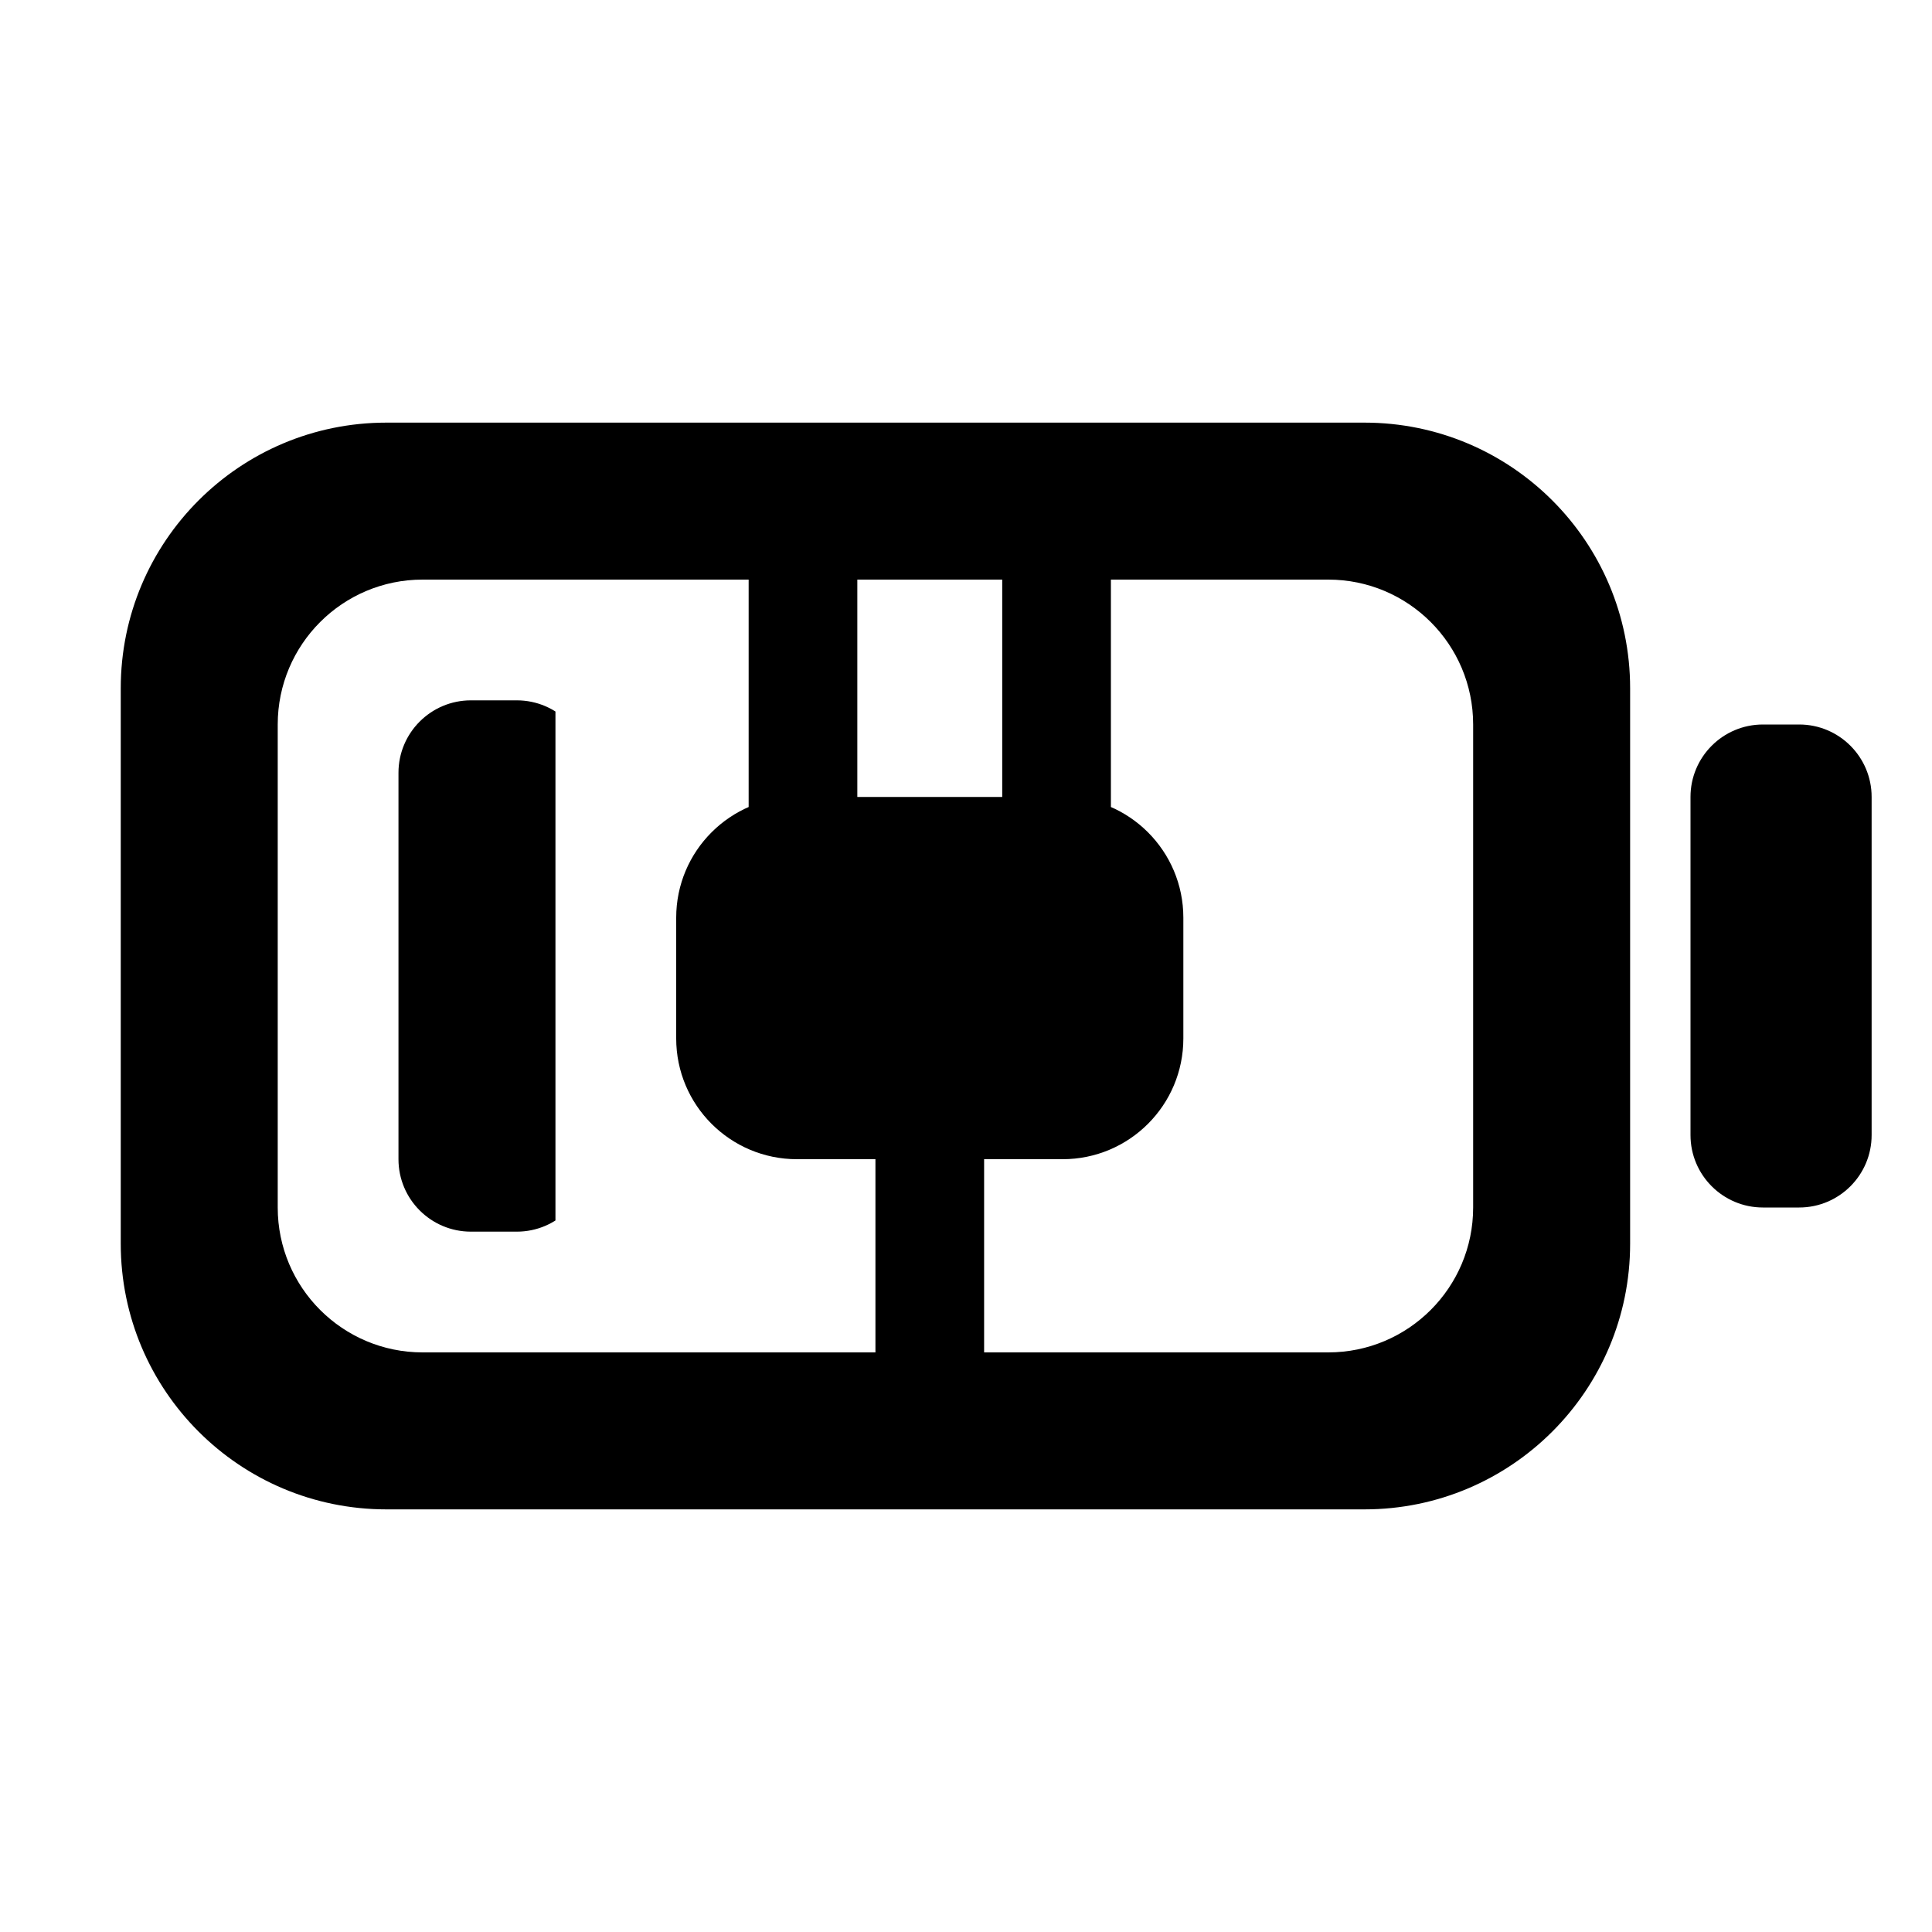
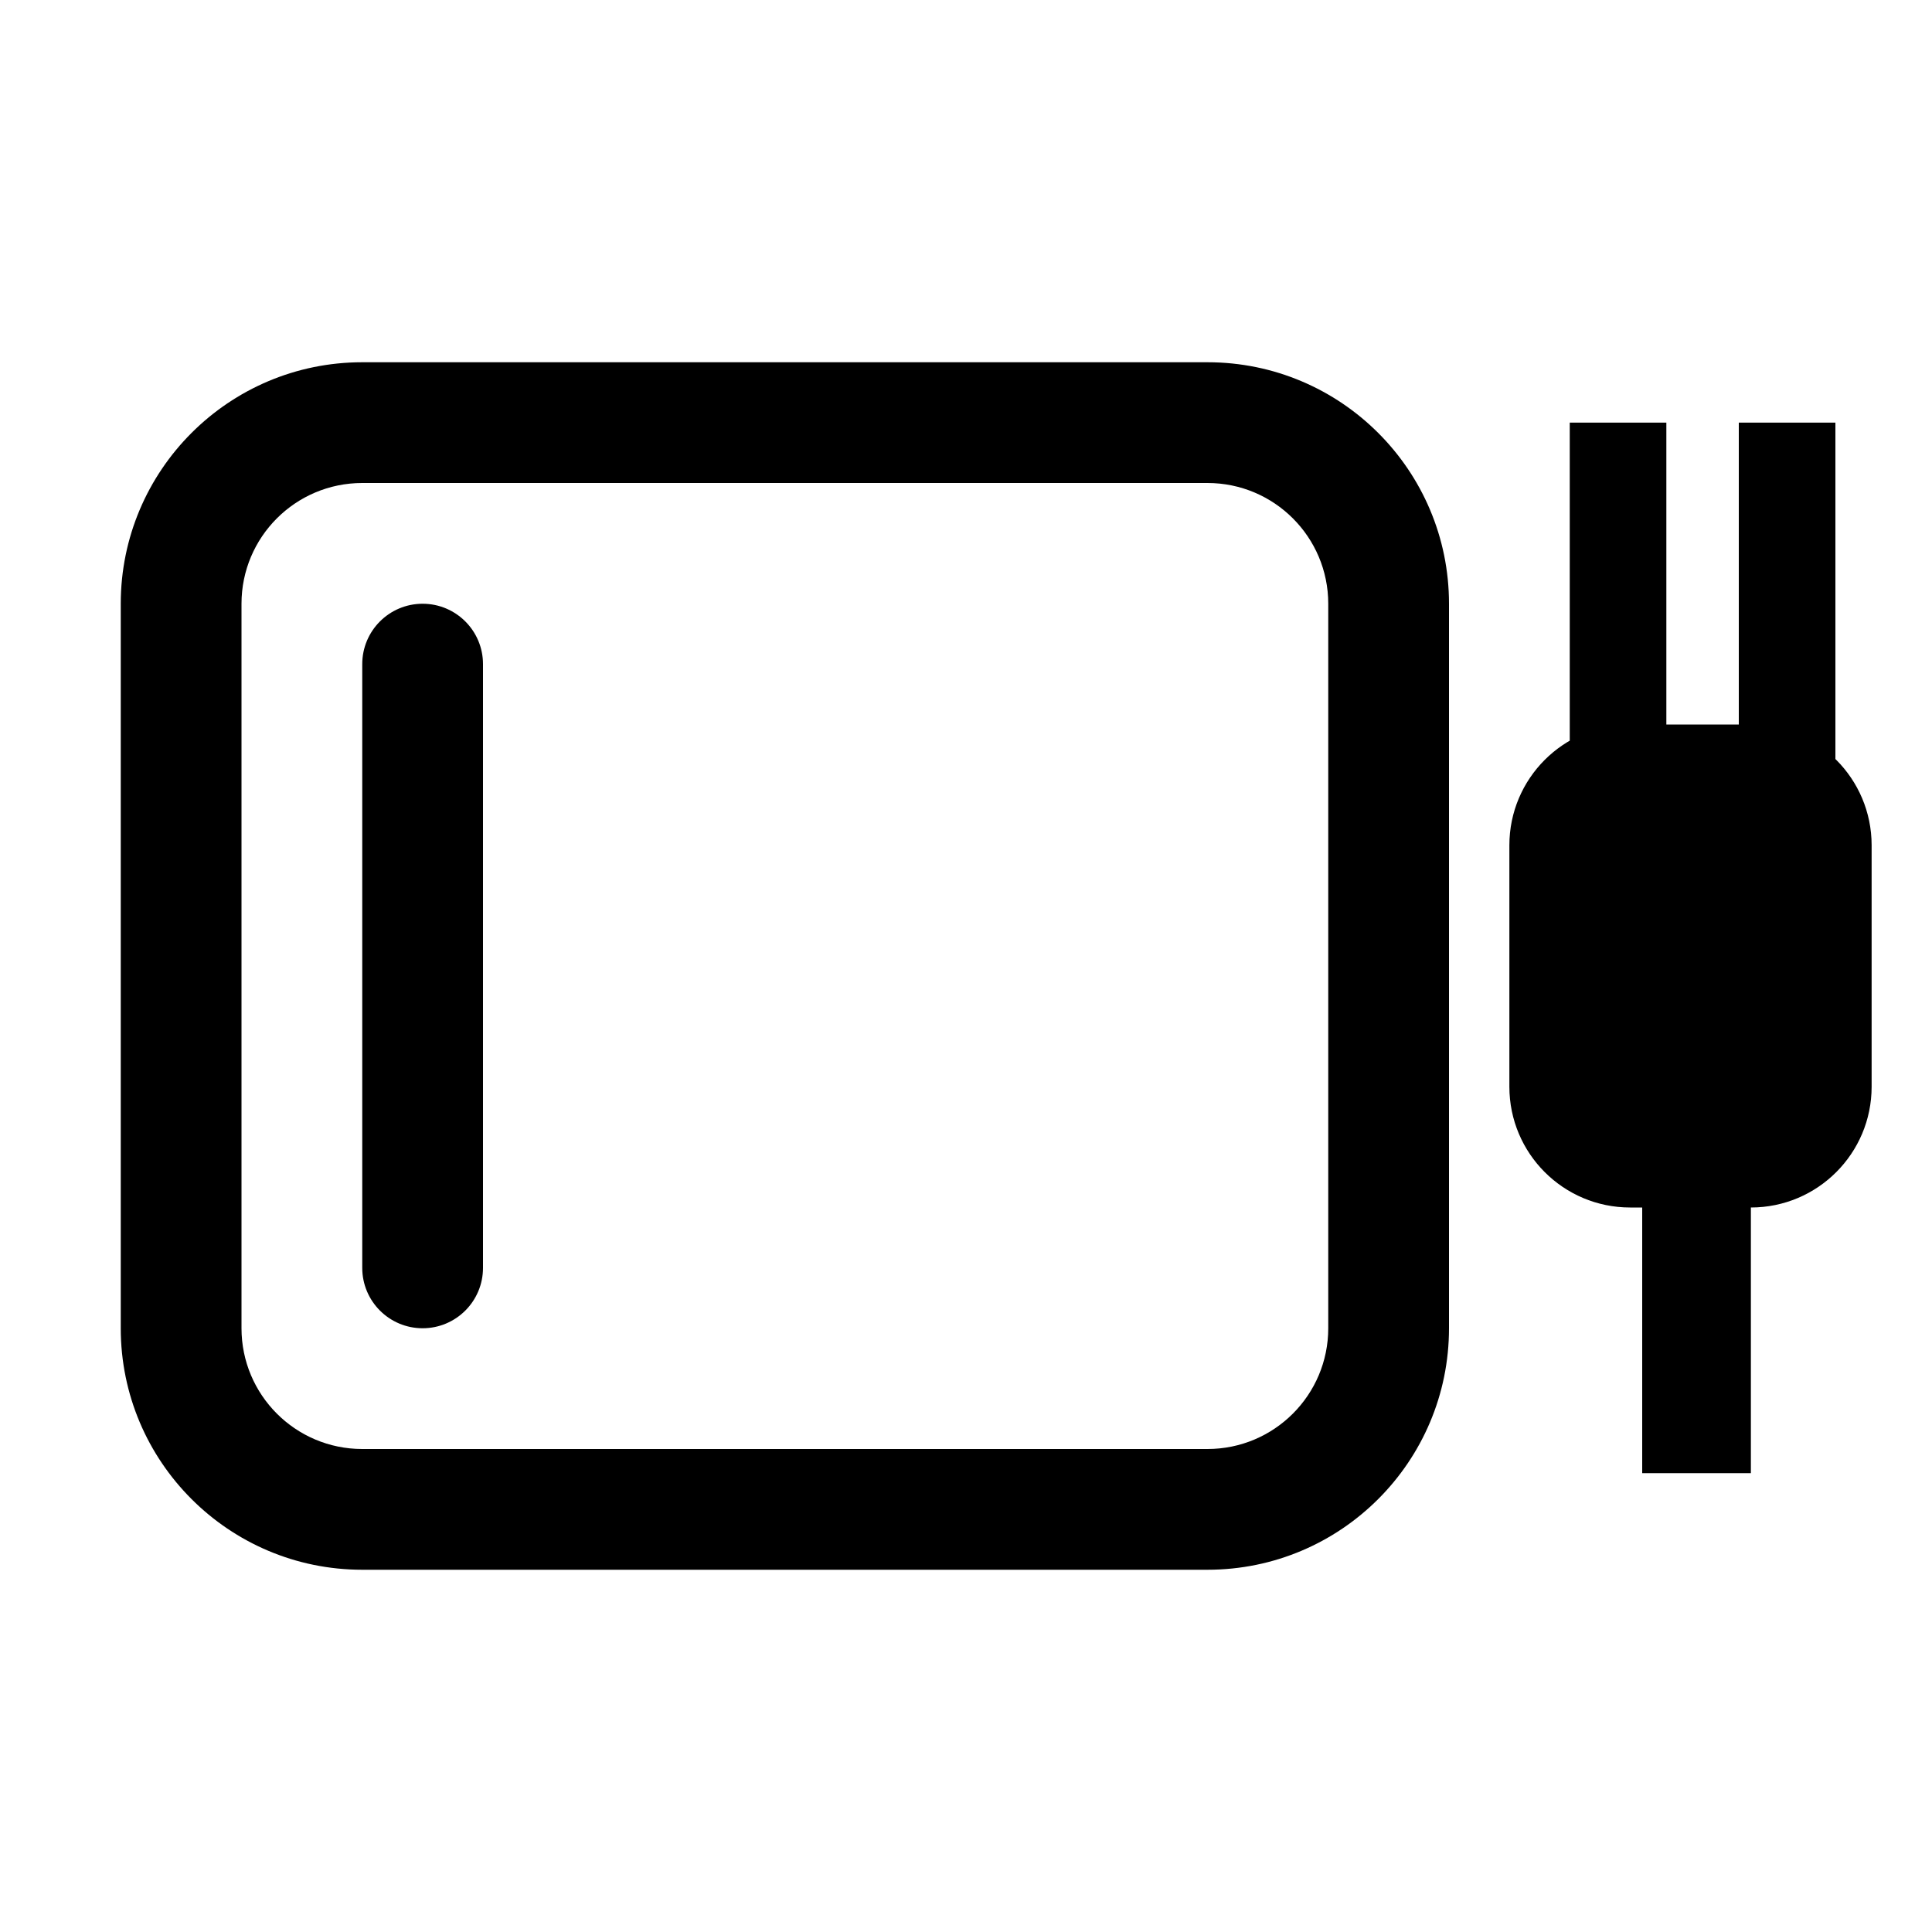
<svg xmlns="http://www.w3.org/2000/svg" width="16" height="16" viewBox="0 0 16 16">
-   <defs>
-     <clipPath id="gap">
-       <path clip-rule="evenodd" fill-rule="evenodd" d="M0 0H16V16H0zM6.2 3.6h3a1.6 1.6 0 0 1 1.6 1.6v5.8a1.6 1.6 0 0 1 -1.6 1.6h-3a1.6 1.6 0 0 1 -1.6 -1.6v-5.8a1.6 1.6 0 0 1 1.6 -1.6z" />
-     </clipPath>
-   </defs>
-   <path fill-rule="evenodd" fill="#000000" d="M3.2 3.5h8.1a2.2 2.2 0 0 1 2.2 2.2v4.6a2.2 2.2 0 0 1 -2.2 2.2h-8.1a2.2 2.2 0 0 1 -2.2 -2.2v-4.6a2.2 2.2 0 0 1 2.2 -2.2zM3.5 4.8h7.5a1.2 1.2 0 0 1 1.2 1.2v4a1.2 1.2 0 0 1 -1.2 1.2h-7.5a1.2 1.2 0 0 1 -1.2 -1.2v-4a1.2 1.2 0 0 1 1.2 -1.2zM14.6 6h0.3a0.6 0.6 0 0 1 0.6 0.6v2.8a0.6 0.6 0 0 1 -0.6 0.6h-0.3a0.6 0.6 0 0 1 -0.6 -0.6v-2.8a0.6 0.6 0 0 1 0.6 -0.6z" />
-   <g clip-path="url(#gap)">
-     <path fill="#000000" d="M3.9 5.8h0.38a0.6 0.6 0 0 1 0.6 0.6v3.2a0.6 0.6 0 0 1 -0.6 0.6h-0.38a0.6 0.6 0 0 1 -0.6 -0.6v-3.2a0.6 0.6 0 0 1 0.6 -0.6z" />
-   </g>
-   <path fill="#000000" d="M6.6 6.6h2.2a1 1 0 0 1 1 1v1a1 1 0 0 1 -1 1h-2.2a1 1 0 0 1 -1 -1v-1a1 1 0 0 1 1 -1zM6.2 4.6h0.9v2.3h-0.9zM8.3 4.6h0.9v2.3h-0.9zM7.25 9.4h0.9v2.2h-0.9z" />
+   <path fill-rule="evenodd" fill="#000000" d="M3 3h7a2 2 0 0 1 2 2v6a2 2 0 0 1 -2 2h-7a2 2 0 0 1 -2 -2v-6a2 2 0 0 1 2 -2zM3 4h7a1 1 0 0 1 1 1v6a1 1 0 0 1 -1 1h-7a1 1 0 0 1 -1 -1v-6a1 1 0 0 1 1 -1z" />
+   <path fill="#000000" d="M3.5 5h0a0.5 0.5 0 0 1 0.5 0.5v5a0.5 0.5 0 0 1 -0.5 0.5h-0a0.5 0.5 0 0 1 -0.5 -0.5v-5a0.5 0.5 0 0 1 0.5 -0.5z" />
+   <path fill="#000000" d="M13.5 6h1a1 1 0 0 1 1 1v2a1 1 0 0 1 -1 1h-1a1 1 0 0 1 -1 -1v-2a1 1 0 0 1 1 -1zM13 3.5h0.8v2.8h-0.8zM14.4 3.5h0.8v2.8h-0.8zM13.6 9.6h0.9v2.6h-0.9z" />
</svg>
